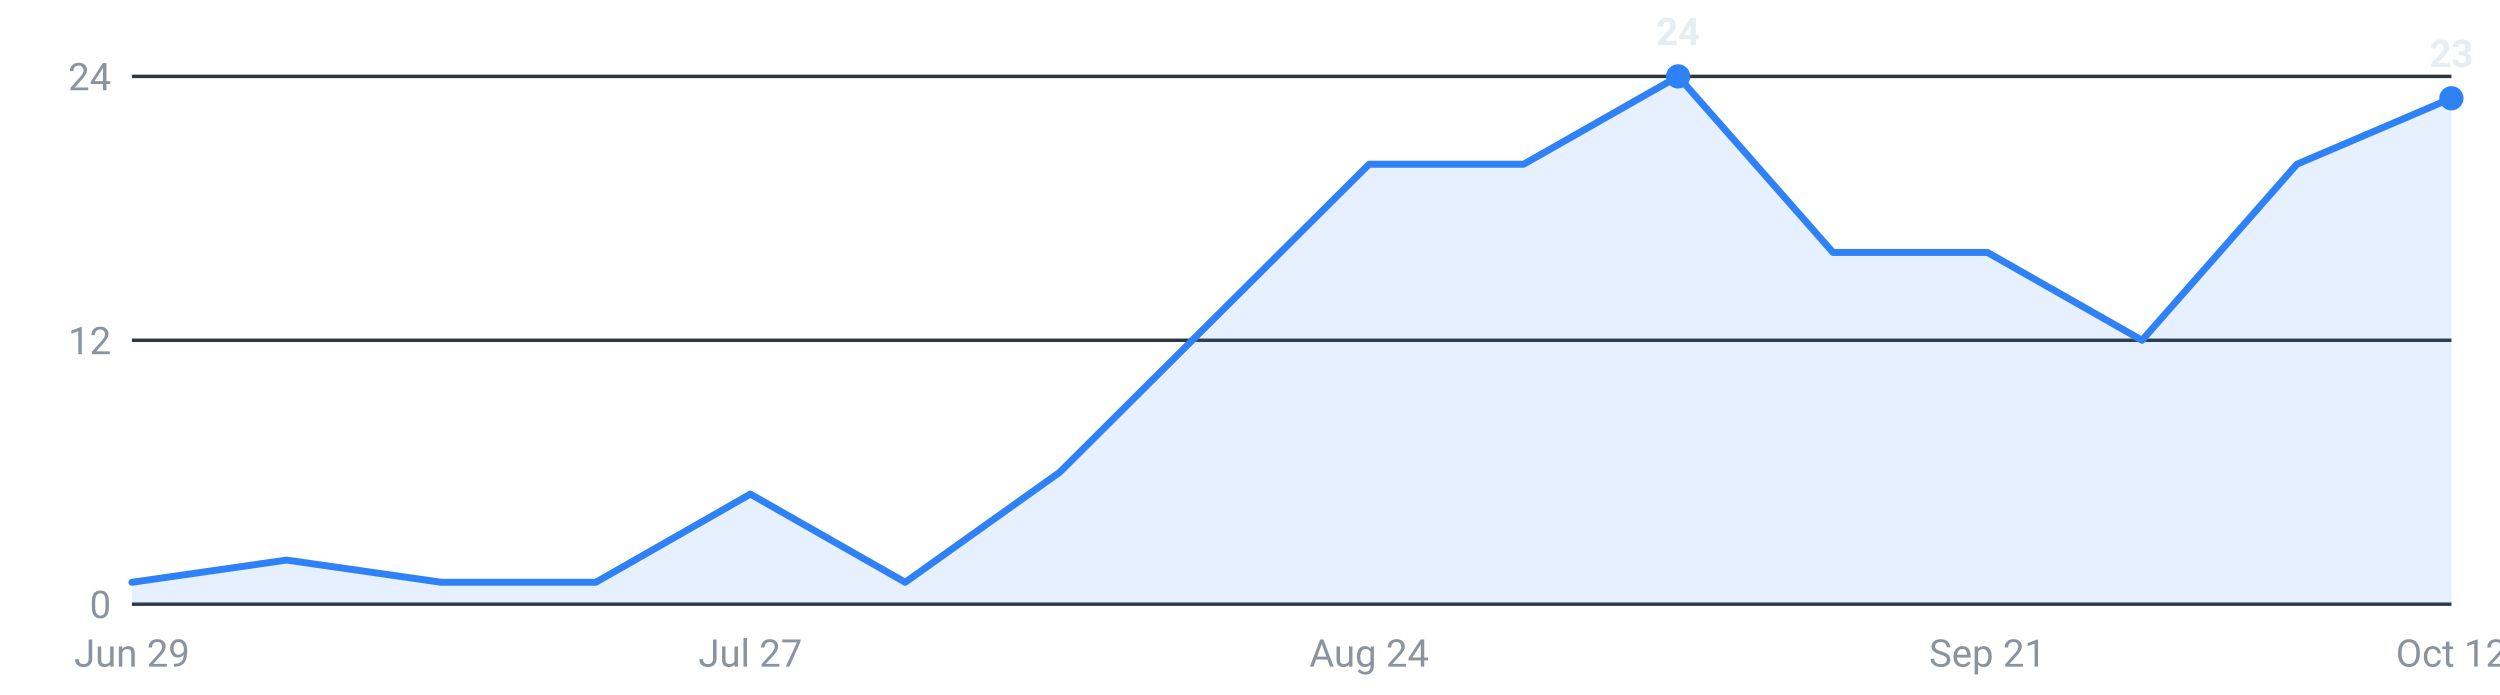
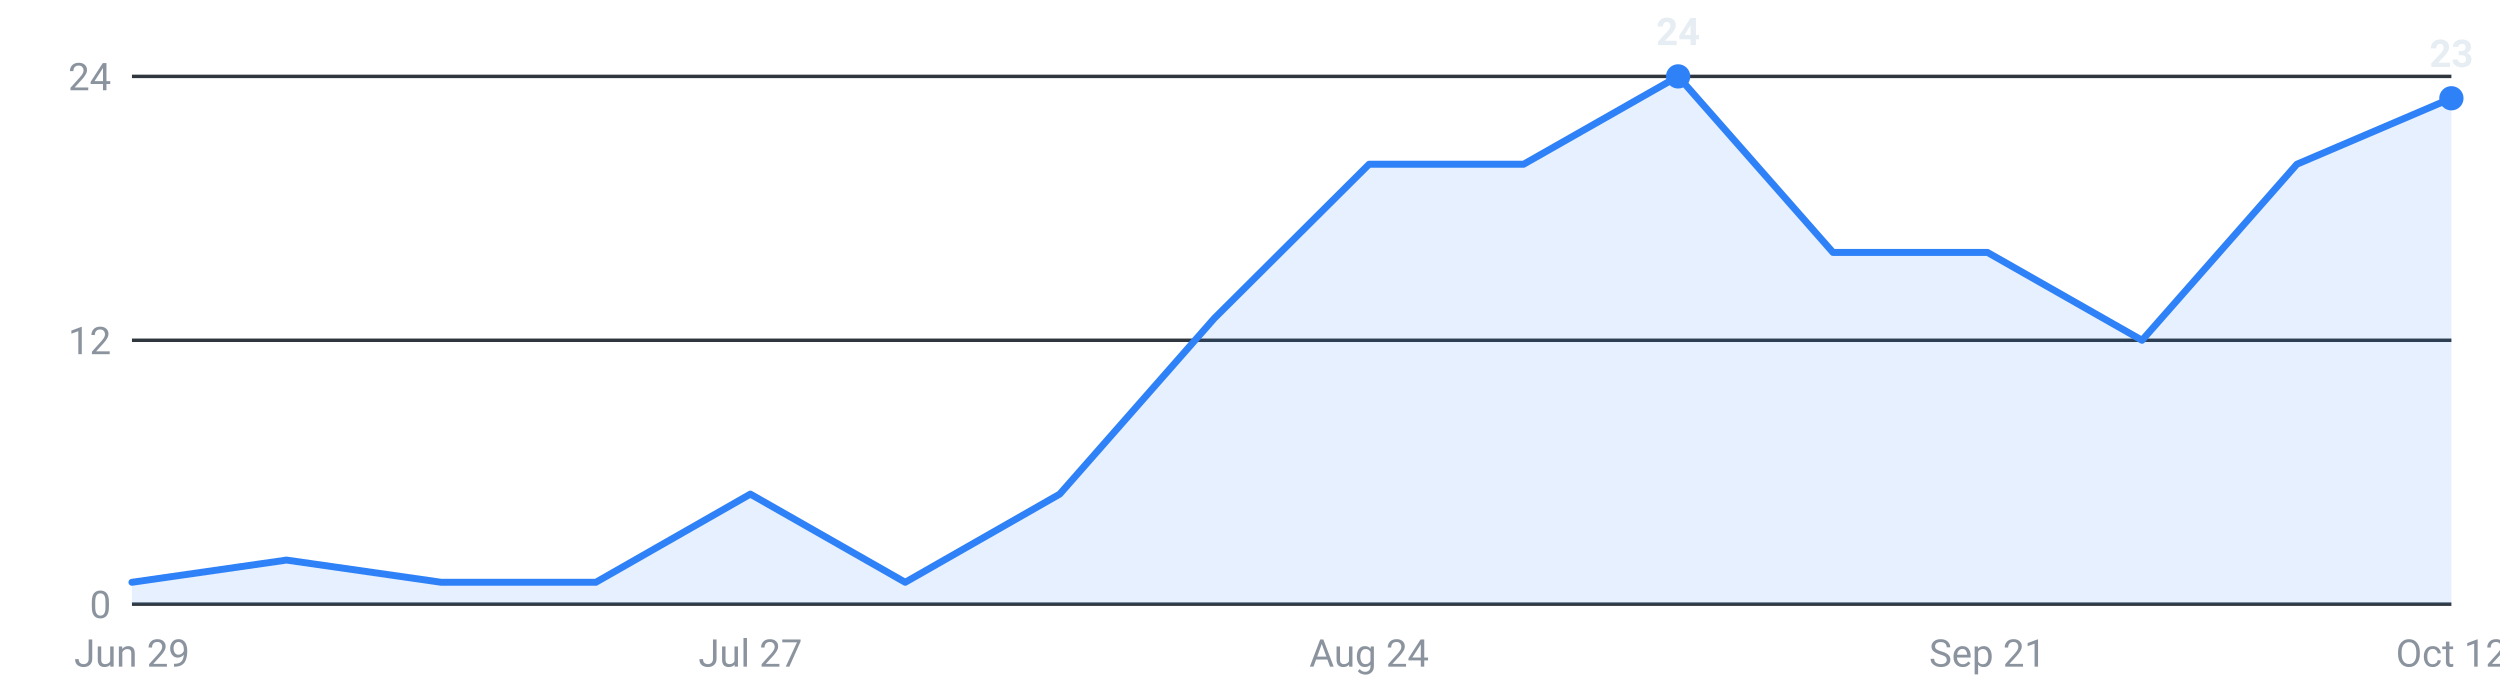
<svg xmlns="http://www.w3.org/2000/svg" viewBox="0 0 720 200" width="720" height="200" role="img" aria-label="Internships posted per week, last 16 weeks">
  <g font-family="-apple-system,Segoe UI,Roboto,sans-serif" font-size="11">
    <line x1="38" y1="174.0" x2="706" y2="174.0" stroke="#30363d" stroke-width="1" />
    <text x="32" y="178.0" text-anchor="end" fill="#8b949e">0</text>
    <line x1="38" y1="98.0" x2="706" y2="98.0" stroke="#30363d" stroke-width="1" />
    <text x="32" y="102.0" text-anchor="end" fill="#8b949e">12</text>
    <line x1="38" y1="22.0" x2="706" y2="22.0" stroke="#30363d" stroke-width="1" />
    <text x="32" y="26.0" text-anchor="end" fill="#8b949e">24</text>
-     <path d="M38.0,174 L38.0,167.7 L82.5,161.3 L127.1,167.7 L171.6,167.7 L216.1,142.3 L260.7,167.7 L305.2,136.0 L349.7,91.7 L394.3,47.3 L438.8,47.3 L483.3,22.0 L527.9,72.7 L572.4,72.7 L616.9,98.0 L661.5,47.3 L706.0,28.3 L706.0,174 Z" fill="#2f81f7" fill-opacity="0.12" />
-     <polyline points="38.0,167.7 82.5,161.3 127.1,167.7 171.6,167.7 216.1,142.3 260.7,167.7 305.2,136.0 349.7,91.7 394.3,47.3 438.8,47.3 483.3,22.0 527.9,72.7 572.4,72.7 616.9,98.0 661.5,47.3 706.0,28.3" fill="none" stroke="#2f81f7" stroke-width="2" stroke-linejoin="round" stroke-linecap="round" />
+     <path d="M38.0,174 L38.0,167.7 L82.5,161.3 L127.1,167.7 L171.6,167.7 L216.1,142.3 L260.7,167.7 L305.2,142.3 L349.7,91.7 L394.3,47.3 L438.8,47.3 L483.3,22.0 L527.9,72.7 L572.4,72.7 L616.9,98.0 L661.5,47.3 L706.0,28.3 L706.0,174 Z" fill="#2f81f7" fill-opacity="0.12" />
+     <polyline points="38.0,167.7 82.5,161.3 127.1,167.7 171.6,167.7 216.1,142.3 260.7,167.7 305.2,142.3 349.7,91.7 394.3,47.3 438.8,47.3 483.3,22.0 527.9,72.7 572.4,72.7 616.9,98.0 661.5,47.3 706.0,28.3" fill="none" stroke="#2f81f7" stroke-width="2" stroke-linejoin="round" stroke-linecap="round" />
    <circle cx="483.3" cy="22.0" r="3.5" fill="#2f81f7" />
    <text x="483.3" y="13.0" text-anchor="middle" fill="#e6edf3" font-weight="600">24</text>
    <circle cx="706.0" cy="28.3" r="3.5" fill="#2f81f7" />
    <text x="706.0" y="19.3" text-anchor="middle" fill="#e6edf3" font-weight="600">23</text>
    <text x="38.0" y="192" text-anchor="middle" fill="#8b949e">Jun 29</text>
    <text x="216.1" y="192" text-anchor="middle" fill="#8b949e">Jul 27</text>
    <text x="394.3" y="192" text-anchor="middle" fill="#8b949e">Aug 24</text>
    <text x="572.4" y="192" text-anchor="middle" fill="#8b949e">Sep 21</text>
    <text x="706.0" y="192" text-anchor="middle" fill="#8b949e">Oct 12</text>
  </g>
</svg>
